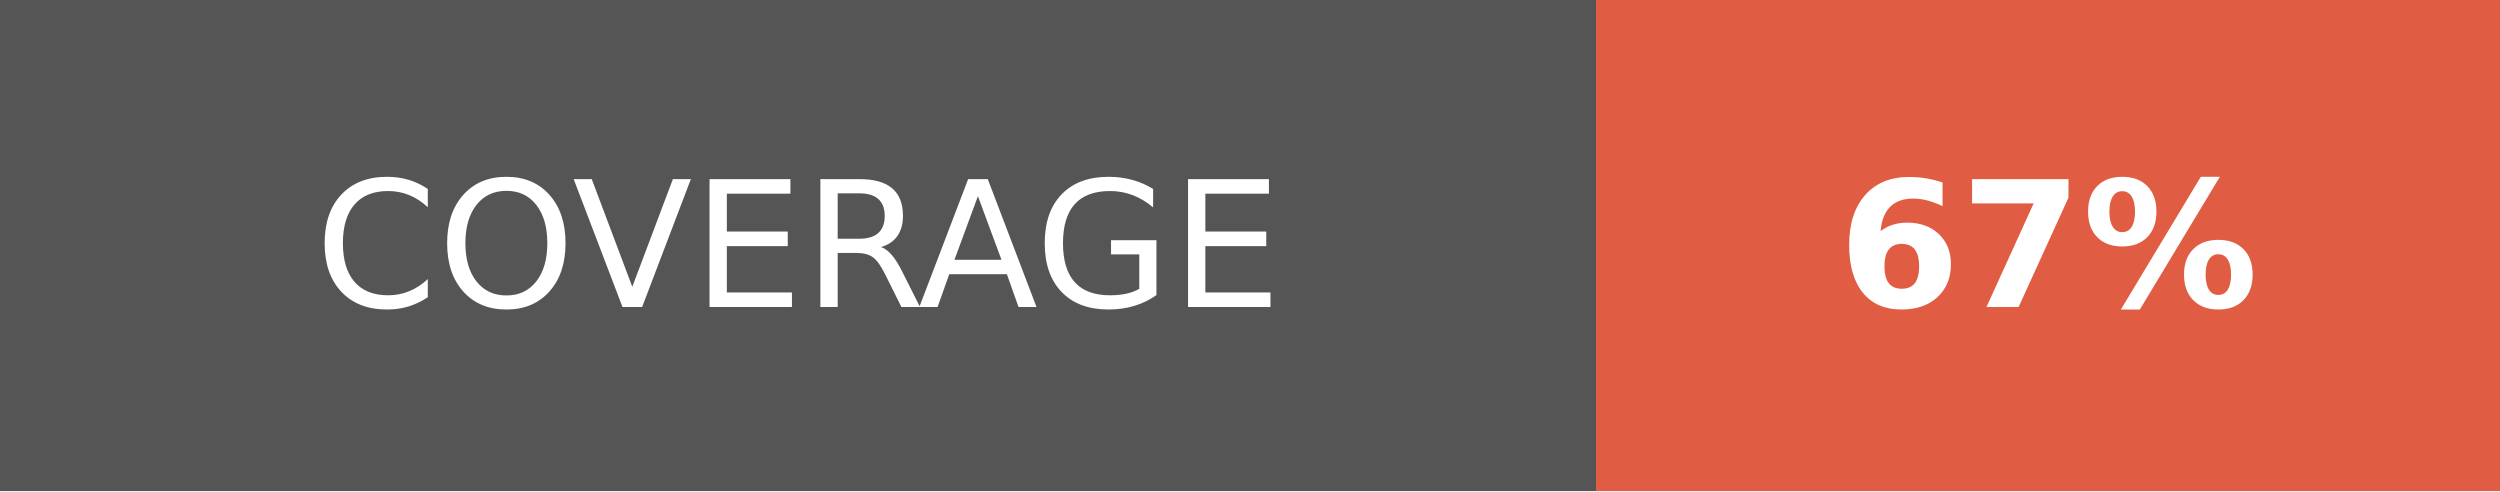
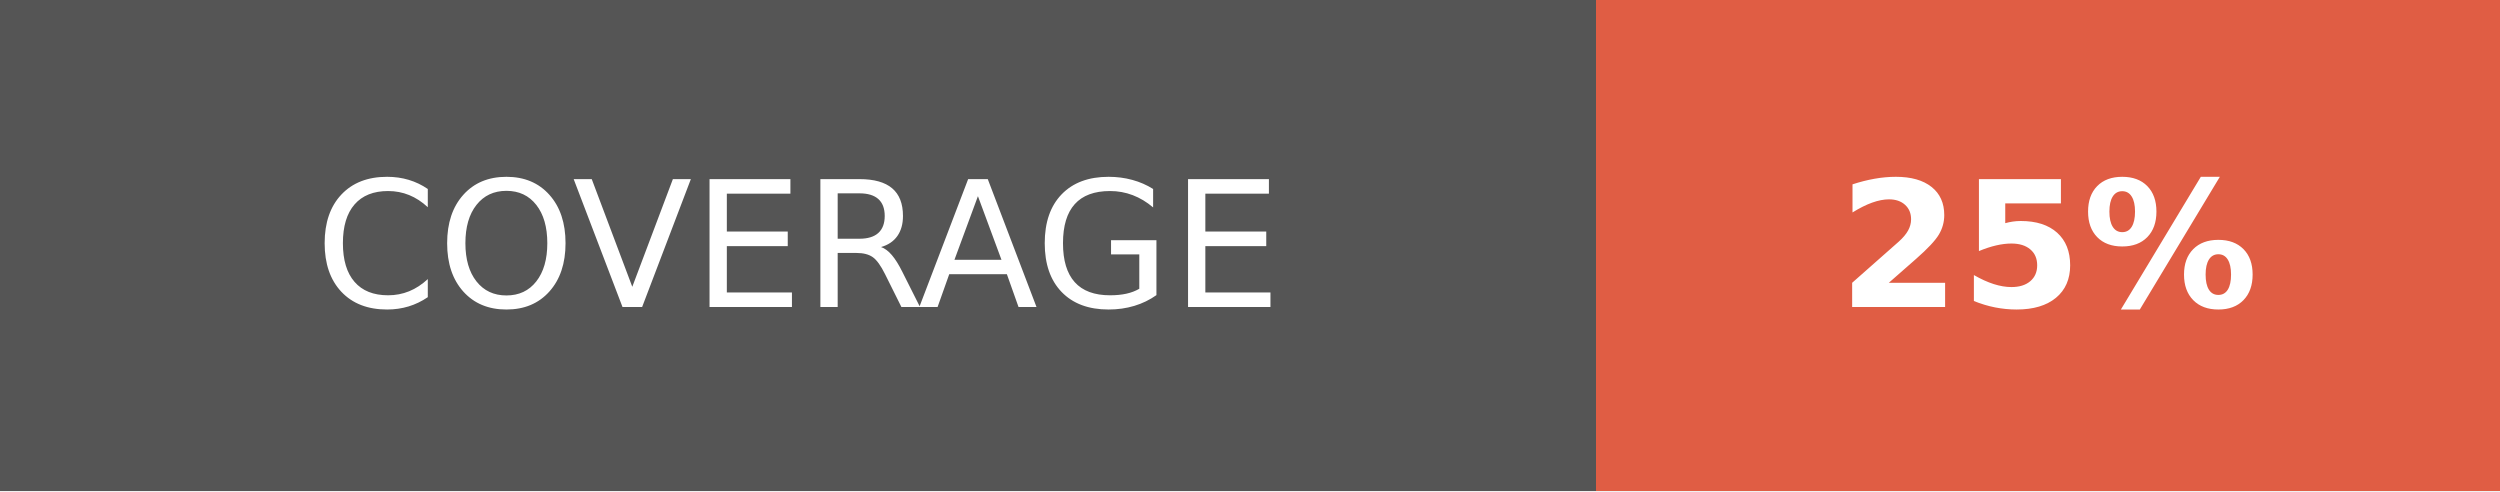
- <svg xmlns="http://www.w3.org/2000/svg" width="142.5" height="28" role="img" aria-label="COVERAGE: 67%">
+ <svg xmlns="http://www.w3.org/2000/svg" width="142.5" height="28" role="img" aria-label="COVERAGE: 25%">
  <g shape-rendering="crispEdges">
    <rect width="91" height="28" fill="#555" />
    <rect x="91" width="51.5" height="28" fill="#e05d44" />
  </g>
  <g fill="#fff" text-anchor="middle" font-family="Verdana,Geneva,DejaVu Sans,sans-serif" text-rendering="geometricPrecision" font-size="100">
    <text fill="#fff" x="455" y="175" transform="scale(.1)" textLength="670">COVERAGE</text>
-     <text fill="#fff" x="1167.5" y="175" font-weight="bold" transform="scale(.1)" textLength="275">67%</text>
+     <text fill="#fff" x="1167.5" y="175" font-weight="bold" transform="scale(.1)" textLength="275">25%</text>
  </g>
</svg>
